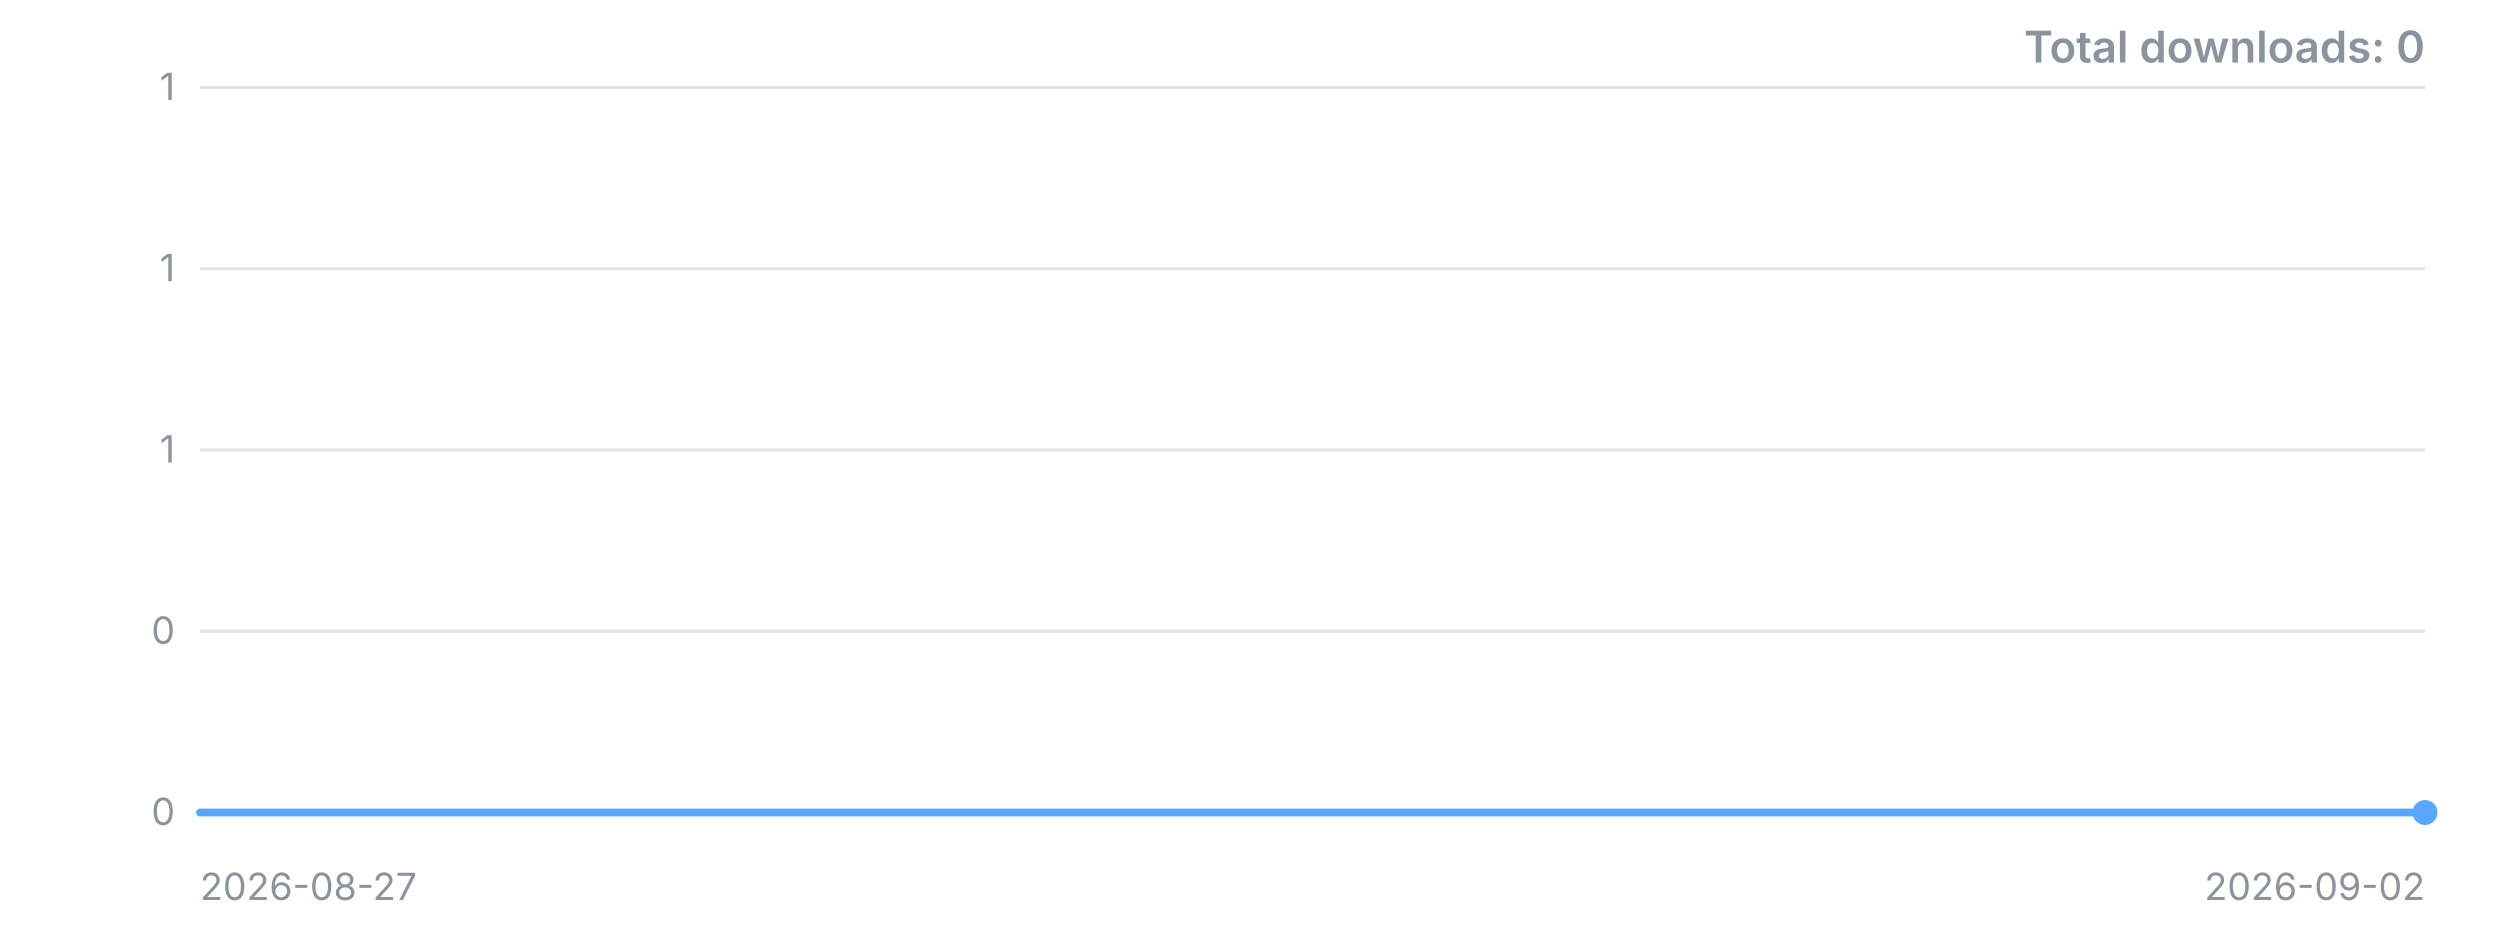
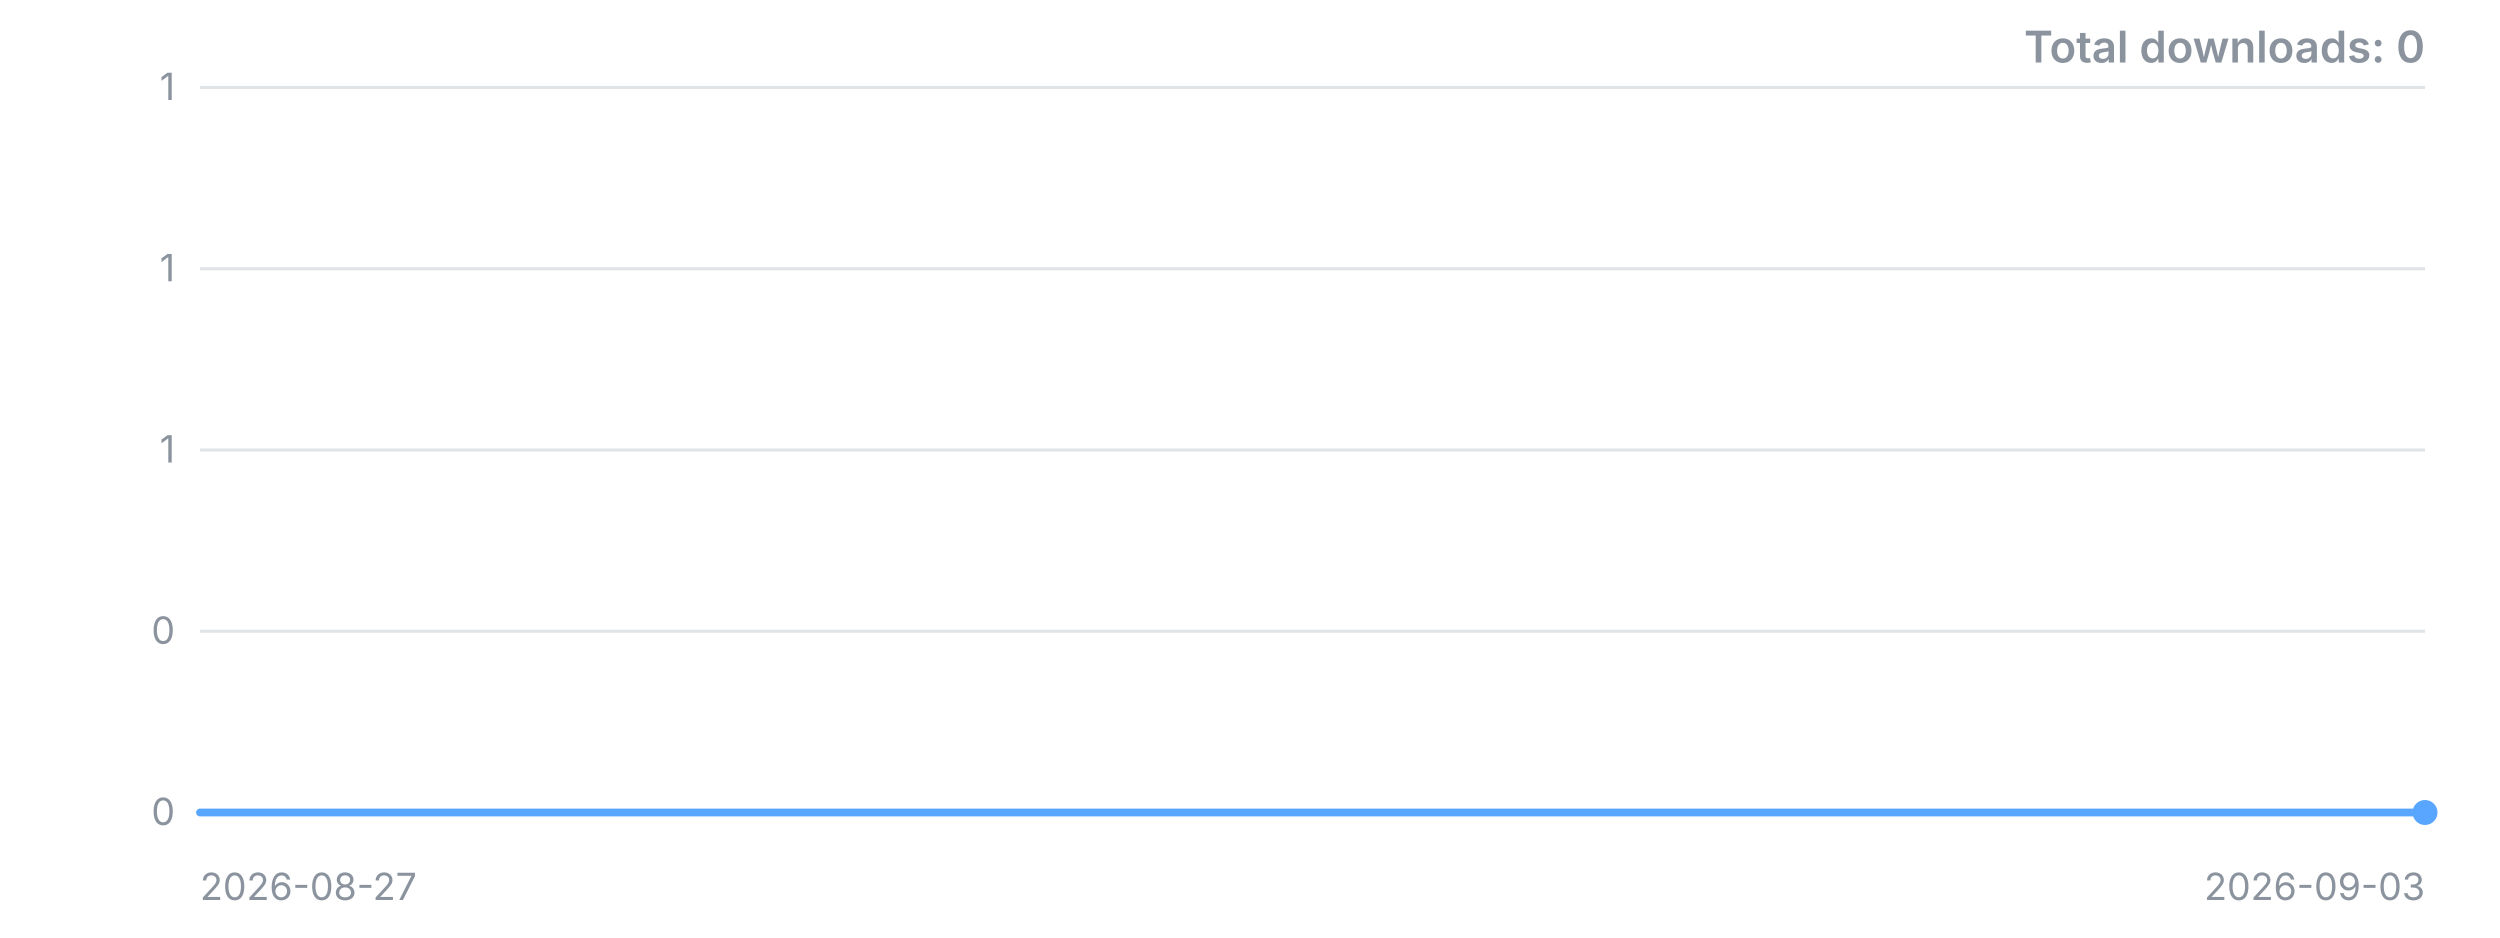
<svg xmlns="http://www.w3.org/2000/svg" width="800" height="300" viewBox="0 0 800 300" role="img" aria-label="Downloads over time">
  <style>.t{font:12px -apple-system,'Segoe UI',sans-serif;fill:#8b949e}.title{font:600 14px -apple-system,'Segoe UI',sans-serif;fill:#8b949e}</style>
  <line x1="64" y1="260.0" x2="776" y2="260.0" stroke="#8b949e" stroke-opacity="0.25" />
  <text x="56" y="260.0" dy="4" text-anchor="end" class="t">0</text>
  <line x1="64" y1="202.0" x2="776" y2="202.0" stroke="#8b949e" stroke-opacity="0.25" />
  <text x="56" y="202.0" dy="4" text-anchor="end" class="t">0</text>
  <line x1="64" y1="144.0" x2="776" y2="144.0" stroke="#8b949e" stroke-opacity="0.25" />
  <text x="56" y="144.0" dy="4" text-anchor="end" class="t">1</text>
  <line x1="64" y1="86.0" x2="776" y2="86.0" stroke="#8b949e" stroke-opacity="0.25" />
  <text x="56" y="86.0" dy="4" text-anchor="end" class="t">1</text>
  <line x1="64" y1="28.0" x2="776" y2="28.0" stroke="#8b949e" stroke-opacity="0.25" />
  <text x="56" y="28.0" dy="4" text-anchor="end" class="t">1</text>
-   <polyline points="64.0,260.0 182.7,260.0 301.3,260.0 420.0,260.0 538.7,260.0 657.3,260.0 776.0,260.0" fill="none" stroke="#58a6ff" stroke-width="2.5" stroke-linejoin="round" stroke-linecap="round" />
+   <polyline points="64.0,260.0 165.7,260.0 267.4,260.0 369.1,260.0 470.9,260.0 572.6,260.0 674.3,260.0 776.0,260.0" fill="none" stroke="#58a6ff" stroke-width="2.5" stroke-linejoin="round" stroke-linecap="round" />
  <circle cx="776.0" cy="260.0" r="4" fill="#58a6ff" />
  <text x="64" y="288" class="t">2026-08-27</text>
-   <text x="776" y="288" text-anchor="end" class="t">2026-09-02</text>
+   <text x="776" y="288" text-anchor="end" class="t">2026-09-03</text>
  <text x="776" y="20" text-anchor="end" class="title">Total downloads: 0</text>
</svg>
